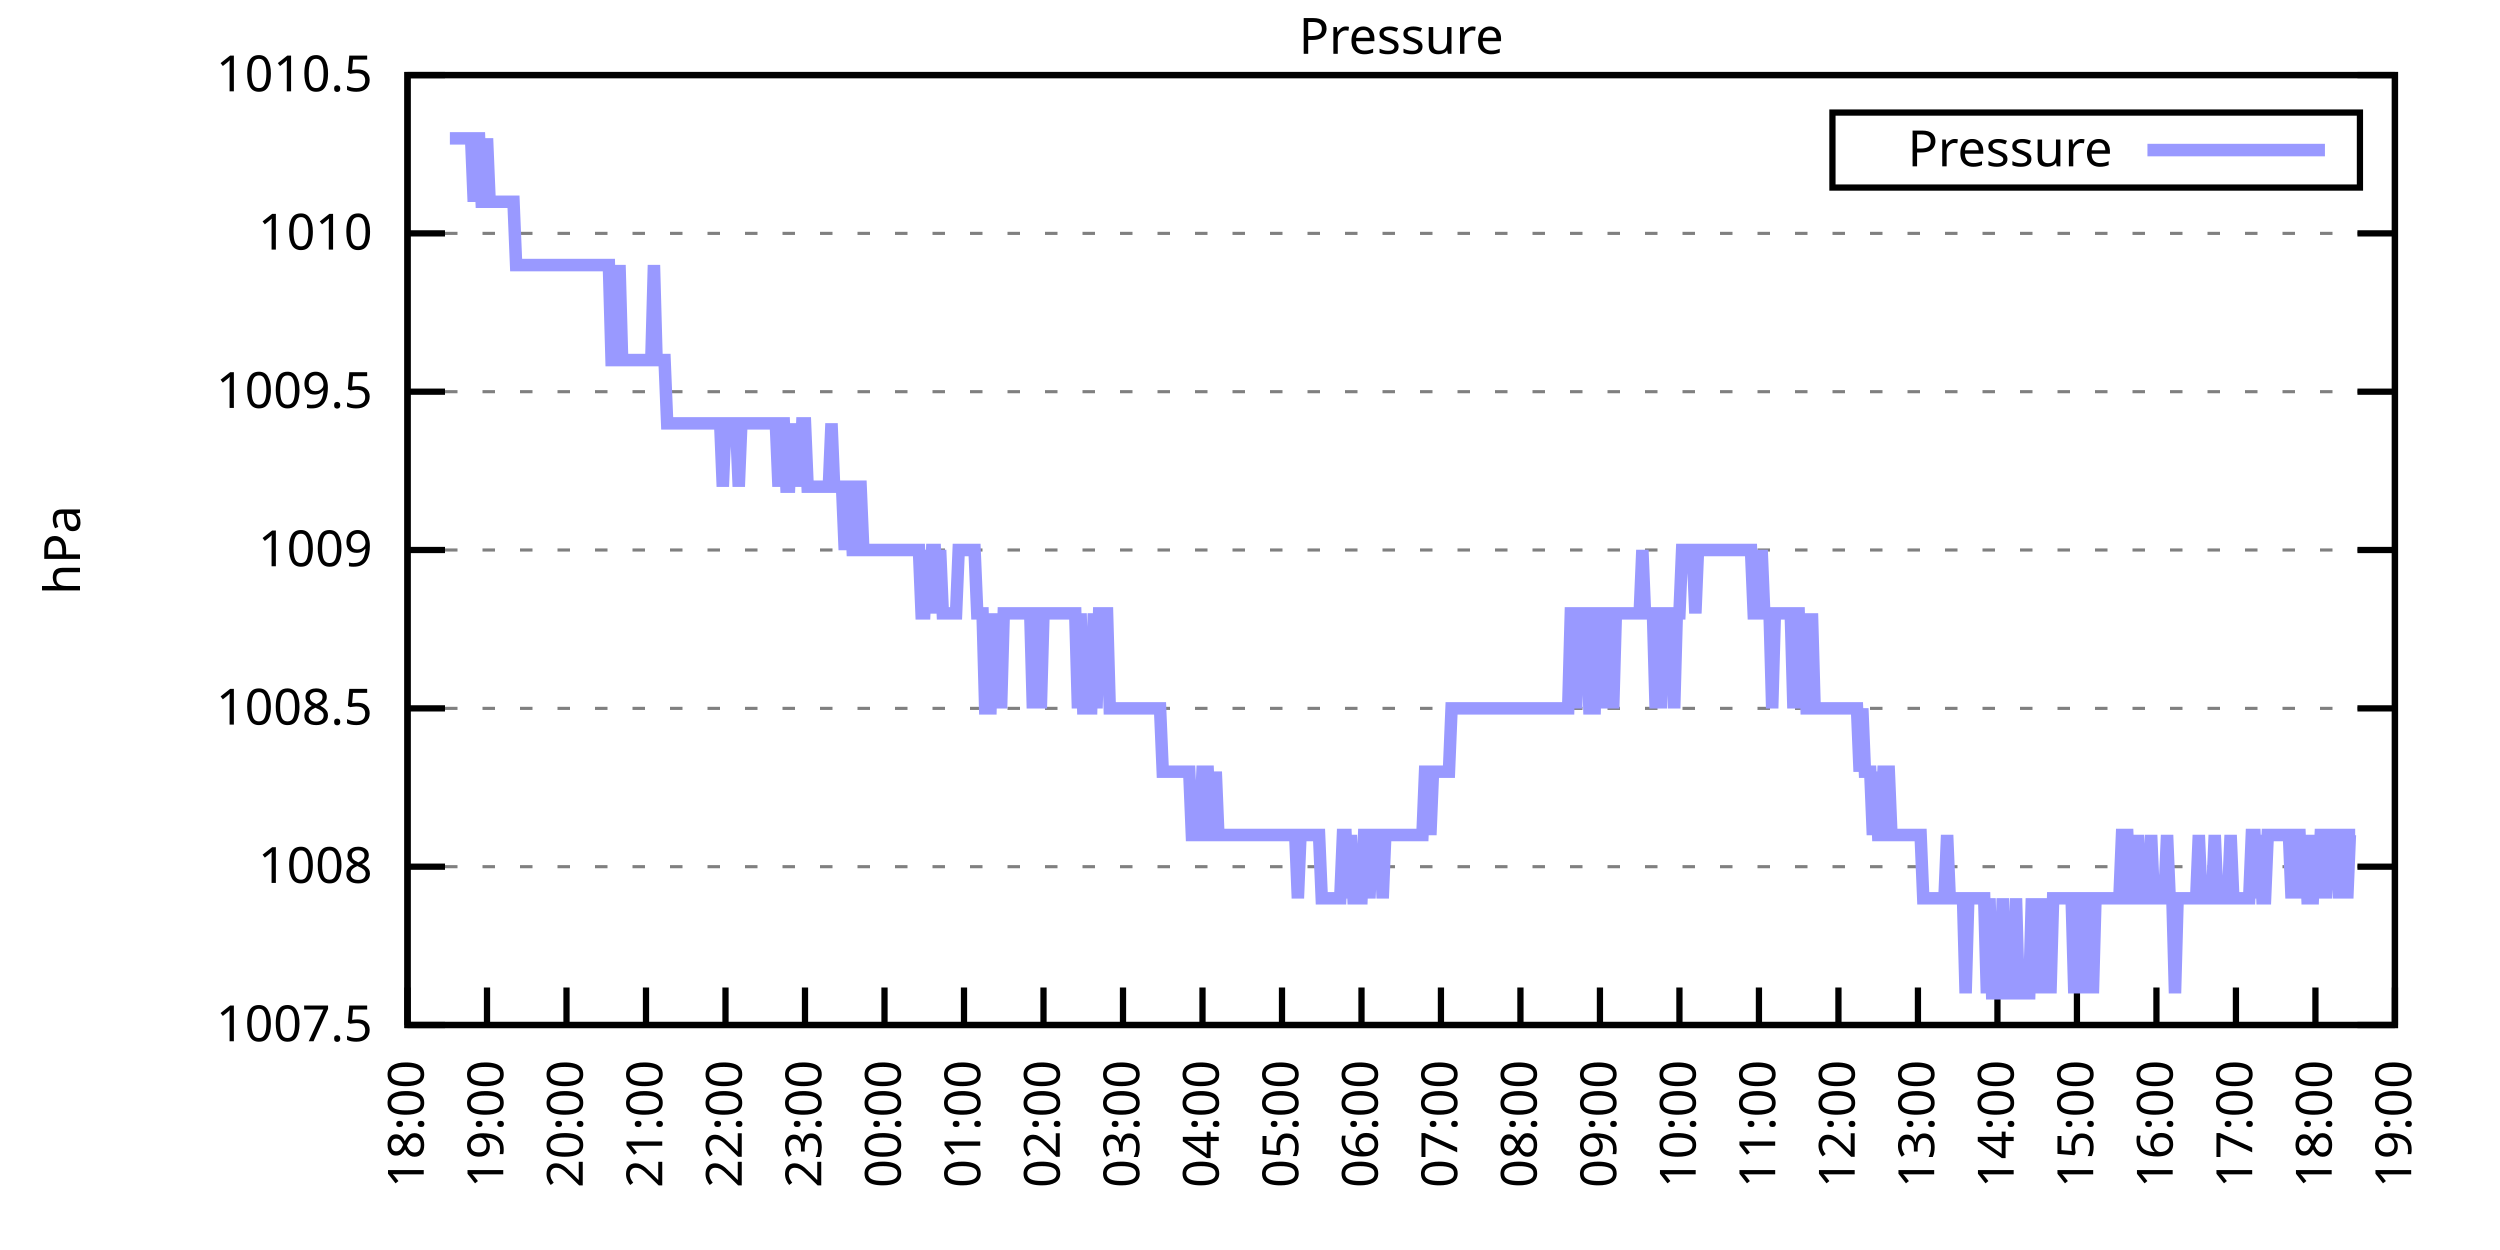
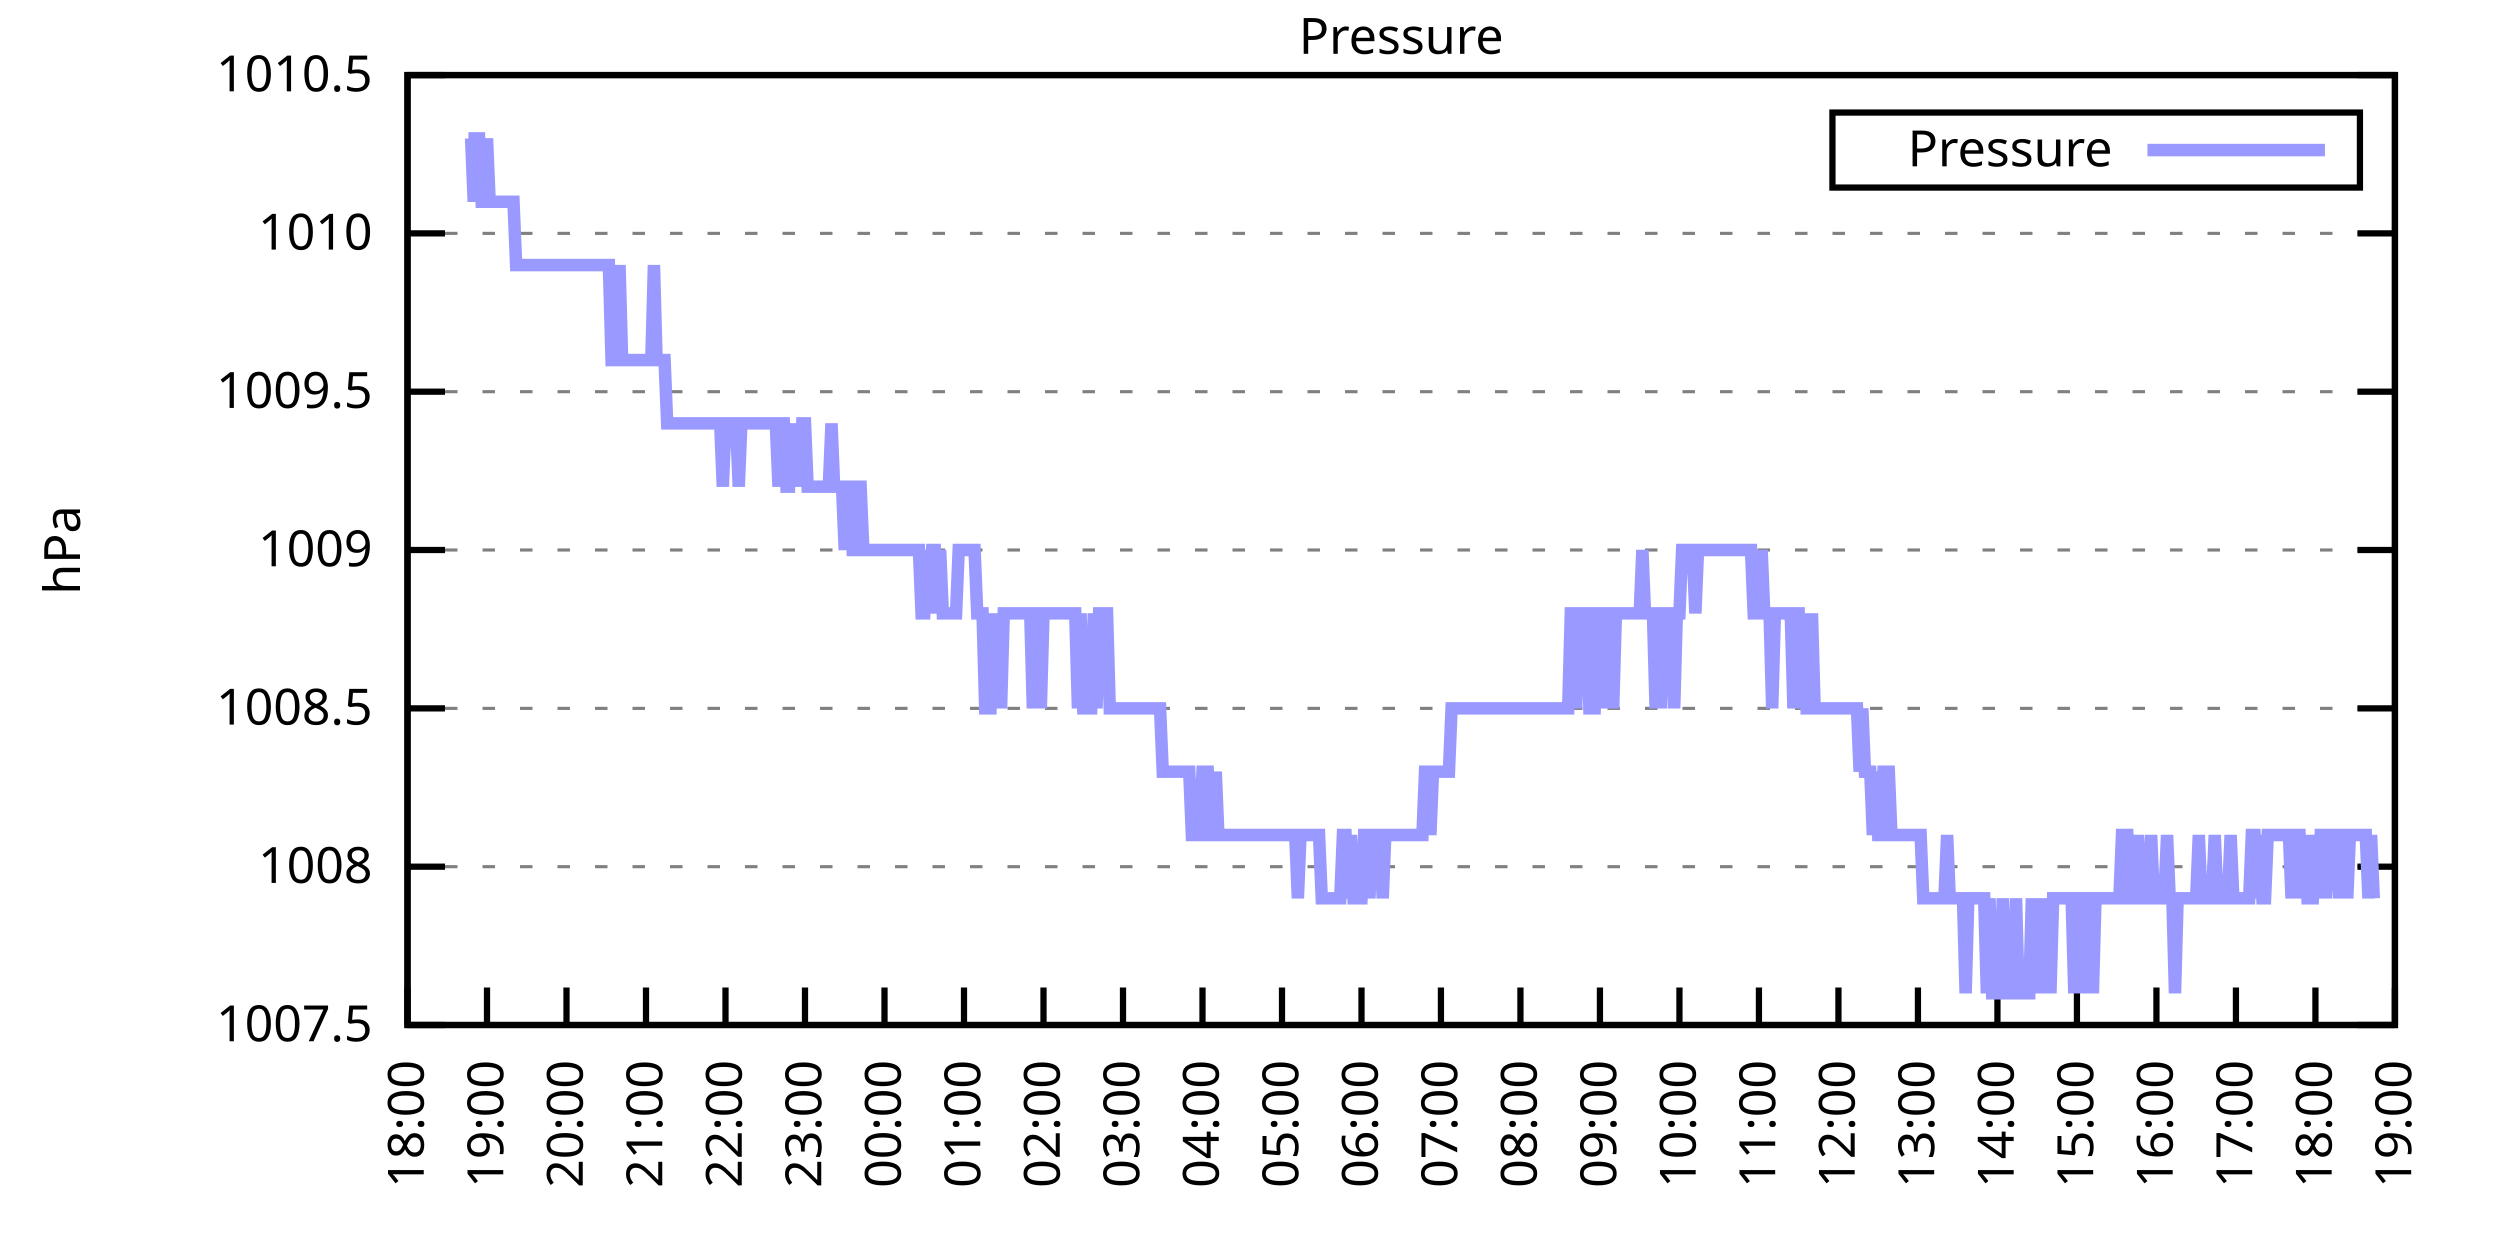
<svg xmlns="http://www.w3.org/2000/svg" xmlns:xlink="http://www.w3.org/1999/xlink" width="400" height="200" viewBox="0 0 400 200">
  <g id="gnuplot_canvas">
    <rect x="0" y="0" width="400" height="200" fill="none" />
    <defs>
      <circle id="gpDot" r="0.5" stroke-width="0.5" stroke="currentColor" />
      <path id="gpPt0" stroke-width="0.333" stroke="currentColor" d="M-1,0 h2 M0,-1 v2" />
      <path id="gpPt1" stroke-width="0.333" stroke="currentColor" d="M-1,-1 L1,1 M1,-1 L-1,1" />
      <path id="gpPt2" stroke-width="0.333" stroke="currentColor" d="M-1,0 L1,0 M0,-1 L0,1 M-1,-1 L1,1 M-1,1 L1,-1" />
      <rect id="gpPt3" stroke-width="0.333" stroke="currentColor" x="-1" y="-1" width="2" height="2" />
      <rect id="gpPt4" stroke-width="0.333" stroke="currentColor" fill="currentColor" x="-1" y="-1" width="2" height="2" />
      <circle id="gpPt5" stroke-width="0.333" stroke="currentColor" cx="0" cy="0" r="1" />
      <use xlink:href="#gpPt5" id="gpPt6" fill="currentColor" stroke="none" />
      <path id="gpPt7" stroke-width="0.333" stroke="currentColor" d="M0,-1.33 L-1.33,0.67 L1.33,0.67 z" />
      <use xlink:href="#gpPt7" id="gpPt8" fill="currentColor" stroke="none" />
      <use xlink:href="#gpPt7" id="gpPt9" stroke="currentColor" transform="rotate(180)" />
      <use xlink:href="#gpPt9" id="gpPt10" fill="currentColor" stroke="none" />
      <use xlink:href="#gpPt3" id="gpPt11" stroke="currentColor" transform="rotate(45)" />
      <use xlink:href="#gpPt11" id="gpPt12" fill="currentColor" stroke="none" />
      <path id="gpPt13" stroke-width="0.333" stroke="currentColor" d="M0,1.330 L1.265,0.411 L0.782,-1.067 L-0.782,-1.076 L-1.265,0.411 z" />
      <use xlink:href="#gpPt13" id="gpPt14" fill="currentColor" stroke="none" />
      <filter id="textbox" filterUnits="objectBoundingBox" x="0" y="0" height="1" width="1">
        <feFlood flood-color="white" flood-opacity="1" result="bgnd" />
        <feComposite in="SourceGraphic" in2="bgnd" operator="atop" />
      </filter>
      <filter id="greybox" filterUnits="objectBoundingBox" x="0" y="0" height="1" width="1">
        <feFlood flood-color="lightgrey" flood-opacity="1" result="grey" />
        <feComposite in="SourceGraphic" in2="grey" operator="atop" />
      </filter>
    </defs>
    <g fill="none" color="white" stroke="currentColor" stroke-width="1.00" stroke-linecap="butt" stroke-linejoin="miter">
</g>
    <g fill="none" color="black" stroke="currentColor" stroke-width="1.00" stroke-linecap="butt" stroke-linejoin="miter">
      <g stroke="none" shape-rendering="crispEdges">
        <polygon fill="rgb(255, 255, 255)" points="65.20,164.00 383.18,164.00 383.18,12.02 65.20,12.02 " />
      </g>
    </g>
    <g fill="none" color="black" stroke="currentColor" stroke-width="1.00" stroke-linecap="butt" stroke-linejoin="miter">
</g>
    <g fill="none" color="black" stroke="black" stroke-width="0.50" stroke-linecap="butt" stroke-linejoin="miter">
</g>
    <g fill="none" color="gray" stroke="currentColor" stroke-width="0.50" stroke-linecap="butt" stroke-linejoin="miter">
      <path stroke="gray" stroke-dasharray="2,4" class="gridline" d="M65.20,164.00 L383.19,164.00  " />
    </g>
    <g fill="none" color="gray" stroke="gray" stroke-width="1.00" stroke-linecap="butt" stroke-linejoin="miter">
</g>
    <g fill="none" color="black" stroke="currentColor" stroke-width="1.00" stroke-linecap="butt" stroke-linejoin="miter">
      <path stroke="black" d="M65.20,164.00 L71.20,164.00 M383.19,164.00 L377.19,164.00  " />
      <g transform="translate(59.60,166.60)" stroke="none" fill="black" font-family="Sans" font-size="8.00" text-anchor="end">
        <text>
          <tspan font-family="Sans"> 1007.5</tspan>
        </text>
      </g>
    </g>
    <g fill="none" color="black" stroke="currentColor" stroke-width="1.00" stroke-linecap="butt" stroke-linejoin="miter">
</g>
    <g fill="none" color="black" stroke="black" stroke-width="0.50" stroke-linecap="butt" stroke-linejoin="miter">
</g>
    <g fill="none" color="gray" stroke="currentColor" stroke-width="0.50" stroke-linecap="butt" stroke-linejoin="miter">
      <path stroke="gray" stroke-dasharray="2,4" class="gridline" d="M65.20,138.67 L383.19,138.67  " />
    </g>
    <g fill="none" color="gray" stroke="gray" stroke-width="1.00" stroke-linecap="butt" stroke-linejoin="miter">
</g>
    <g fill="none" color="black" stroke="currentColor" stroke-width="1.00" stroke-linecap="butt" stroke-linejoin="miter">
      <path stroke="black" d="M65.20,138.67 L71.20,138.67 M383.19,138.67 L377.19,138.67  " />
      <g transform="translate(59.60,141.27)" stroke="none" fill="black" font-family="Sans" font-size="8.00" text-anchor="end">
        <text>
          <tspan font-family="Sans"> 1008</tspan>
        </text>
      </g>
    </g>
    <g fill="none" color="black" stroke="currentColor" stroke-width="1.00" stroke-linecap="butt" stroke-linejoin="miter">
</g>
    <g fill="none" color="black" stroke="black" stroke-width="0.50" stroke-linecap="butt" stroke-linejoin="miter">
</g>
    <g fill="none" color="gray" stroke="currentColor" stroke-width="0.50" stroke-linecap="butt" stroke-linejoin="miter">
      <path stroke="gray" stroke-dasharray="2,4" class="gridline" d="M65.20,113.34 L383.19,113.34  " />
    </g>
    <g fill="none" color="gray" stroke="gray" stroke-width="1.00" stroke-linecap="butt" stroke-linejoin="miter">
</g>
    <g fill="none" color="black" stroke="currentColor" stroke-width="1.00" stroke-linecap="butt" stroke-linejoin="miter">
      <path stroke="black" d="M65.20,113.34 L71.20,113.34 M383.19,113.34 L377.19,113.34  " />
      <g transform="translate(59.60,115.94)" stroke="none" fill="black" font-family="Sans" font-size="8.00" text-anchor="end">
        <text>
          <tspan font-family="Sans"> 1008.5</tspan>
        </text>
      </g>
    </g>
    <g fill="none" color="black" stroke="currentColor" stroke-width="1.00" stroke-linecap="butt" stroke-linejoin="miter">
</g>
    <g fill="none" color="black" stroke="black" stroke-width="0.50" stroke-linecap="butt" stroke-linejoin="miter">
</g>
    <g fill="none" color="gray" stroke="currentColor" stroke-width="0.50" stroke-linecap="butt" stroke-linejoin="miter">
      <path stroke="gray" stroke-dasharray="2,4" class="gridline" d="M65.20,88.00 L383.19,88.00  " />
    </g>
    <g fill="none" color="gray" stroke="gray" stroke-width="1.00" stroke-linecap="butt" stroke-linejoin="miter">
</g>
    <g fill="none" color="black" stroke="currentColor" stroke-width="1.00" stroke-linecap="butt" stroke-linejoin="miter">
      <path stroke="black" d="M65.20,88.00 L71.20,88.00 M383.19,88.00 L377.19,88.00  " />
      <g transform="translate(59.60,90.60)" stroke="none" fill="black" font-family="Sans" font-size="8.00" text-anchor="end">
        <text>
          <tspan font-family="Sans"> 1009</tspan>
        </text>
      </g>
    </g>
    <g fill="none" color="black" stroke="currentColor" stroke-width="1.00" stroke-linecap="butt" stroke-linejoin="miter">
</g>
    <g fill="none" color="black" stroke="black" stroke-width="0.50" stroke-linecap="butt" stroke-linejoin="miter">
</g>
    <g fill="none" color="gray" stroke="currentColor" stroke-width="0.50" stroke-linecap="butt" stroke-linejoin="miter">
      <path stroke="gray" stroke-dasharray="2,4" class="gridline" d="M65.20,62.67 L383.19,62.67  " />
    </g>
    <g fill="none" color="gray" stroke="gray" stroke-width="1.00" stroke-linecap="butt" stroke-linejoin="miter">
</g>
    <g fill="none" color="black" stroke="currentColor" stroke-width="1.00" stroke-linecap="butt" stroke-linejoin="miter">
      <path stroke="black" d="M65.20,62.67 L71.20,62.67 M383.19,62.67 L377.19,62.67  " />
      <g transform="translate(59.60,65.27)" stroke="none" fill="black" font-family="Sans" font-size="8.00" text-anchor="end">
        <text>
          <tspan font-family="Sans"> 1009.5</tspan>
        </text>
      </g>
    </g>
    <g fill="none" color="black" stroke="currentColor" stroke-width="1.00" stroke-linecap="butt" stroke-linejoin="miter">
</g>
    <g fill="none" color="black" stroke="black" stroke-width="0.50" stroke-linecap="butt" stroke-linejoin="miter">
</g>
    <g fill="none" color="gray" stroke="currentColor" stroke-width="0.50" stroke-linecap="butt" stroke-linejoin="miter">
      <path stroke="gray" stroke-dasharray="2,4" class="gridline" d="M65.20,37.34 L383.19,37.34  " />
    </g>
    <g fill="none" color="gray" stroke="gray" stroke-width="1.00" stroke-linecap="butt" stroke-linejoin="miter">
</g>
    <g fill="none" color="black" stroke="currentColor" stroke-width="1.00" stroke-linecap="butt" stroke-linejoin="miter">
      <path stroke="black" d="M65.20,37.34 L71.20,37.34 M383.19,37.34 L377.19,37.34  " />
      <g transform="translate(59.60,39.94)" stroke="none" fill="black" font-family="Sans" font-size="8.00" text-anchor="end">
        <text>
          <tspan font-family="Sans"> 1010</tspan>
        </text>
      </g>
    </g>
    <g fill="none" color="black" stroke="currentColor" stroke-width="1.00" stroke-linecap="butt" stroke-linejoin="miter">
</g>
    <g fill="none" color="black" stroke="black" stroke-width="0.50" stroke-linecap="butt" stroke-linejoin="miter">
</g>
    <g fill="none" color="gray" stroke="currentColor" stroke-width="0.50" stroke-linecap="butt" stroke-linejoin="miter">
      <path stroke="gray" stroke-dasharray="2,4" class="gridline" d="M65.20,12.01 L383.19,12.01  " />
    </g>
    <g fill="none" color="gray" stroke="gray" stroke-width="1.00" stroke-linecap="butt" stroke-linejoin="miter">
</g>
    <g fill="none" color="black" stroke="currentColor" stroke-width="1.00" stroke-linecap="butt" stroke-linejoin="miter">
      <path stroke="black" d="M65.20,12.01 L71.20,12.01 M383.19,12.01 L377.19,12.01  " />
      <g transform="translate(59.60,14.61)" stroke="none" fill="black" font-family="Sans" font-size="8.00" text-anchor="end">
        <text>
          <tspan font-family="Sans"> 1010.5</tspan>
        </text>
      </g>
    </g>
    <g fill="none" color="black" stroke="currentColor" stroke-width="1.00" stroke-linecap="butt" stroke-linejoin="miter">
      <path stroke="black" d="M65.20,164.00 L65.20,158.00  " />
      <g transform="translate(67.80,169.60) rotate(270.00)" stroke="none" fill="black" font-family="Sans" font-size="8.00" text-anchor="end">
        <text>
          <tspan font-family="Sans">18:00</tspan>
        </text>
      </g>
    </g>
    <g fill="none" color="black" stroke="currentColor" stroke-width="1.00" stroke-linecap="butt" stroke-linejoin="miter">
      <path stroke="black" d="M77.92,164.00 L77.92,158.00  " />
      <g transform="translate(80.52,169.60) rotate(270.00)" stroke="none" fill="black" font-family="Sans" font-size="8.00" text-anchor="end">
        <text>
          <tspan font-family="Sans">19:00</tspan>
        </text>
      </g>
    </g>
    <g fill="none" color="black" stroke="currentColor" stroke-width="1.00" stroke-linecap="butt" stroke-linejoin="miter">
      <path stroke="black" d="M90.64,164.00 L90.64,158.00  " />
      <g transform="translate(93.24,169.60) rotate(270.00)" stroke="none" fill="black" font-family="Sans" font-size="8.00" text-anchor="end">
        <text>
          <tspan font-family="Sans">20:00</tspan>
        </text>
      </g>
    </g>
    <g fill="none" color="black" stroke="currentColor" stroke-width="1.00" stroke-linecap="butt" stroke-linejoin="miter">
      <path stroke="black" d="M103.36,164.00 L103.36,158.00  " />
      <g transform="translate(105.96,169.60) rotate(270.00)" stroke="none" fill="black" font-family="Sans" font-size="8.00" text-anchor="end">
        <text>
          <tspan font-family="Sans">21:00</tspan>
        </text>
      </g>
    </g>
    <g fill="none" color="black" stroke="currentColor" stroke-width="1.00" stroke-linecap="butt" stroke-linejoin="miter">
      <path stroke="black" d="M116.08,164.00 L116.08,158.00  " />
      <g transform="translate(118.68,169.60) rotate(270.00)" stroke="none" fill="black" font-family="Sans" font-size="8.00" text-anchor="end">
        <text>
          <tspan font-family="Sans">22:00</tspan>
        </text>
      </g>
    </g>
    <g fill="none" color="black" stroke="currentColor" stroke-width="1.00" stroke-linecap="butt" stroke-linejoin="miter">
      <path stroke="black" d="M128.80,164.00 L128.80,158.00  " />
      <g transform="translate(131.40,169.60) rotate(270.00)" stroke="none" fill="black" font-family="Sans" font-size="8.00" text-anchor="end">
        <text>
          <tspan font-family="Sans">23:00</tspan>
        </text>
      </g>
    </g>
    <g fill="none" color="black" stroke="currentColor" stroke-width="1.00" stroke-linecap="butt" stroke-linejoin="miter">
      <path stroke="black" d="M141.52,164.00 L141.52,158.00  " />
      <g transform="translate(144.12,169.60) rotate(270.00)" stroke="none" fill="black" font-family="Sans" font-size="8.00" text-anchor="end">
        <text>
          <tspan font-family="Sans">00:00</tspan>
        </text>
      </g>
    </g>
    <g fill="none" color="black" stroke="currentColor" stroke-width="1.00" stroke-linecap="butt" stroke-linejoin="miter">
      <path stroke="black" d="M154.24,164.00 L154.24,158.00  " />
      <g transform="translate(156.84,169.60) rotate(270.00)" stroke="none" fill="black" font-family="Sans" font-size="8.00" text-anchor="end">
        <text>
          <tspan font-family="Sans">01:00</tspan>
        </text>
      </g>
    </g>
    <g fill="none" color="black" stroke="currentColor" stroke-width="1.00" stroke-linecap="butt" stroke-linejoin="miter">
      <path stroke="black" d="M166.96,164.00 L166.96,158.00  " />
      <g transform="translate(169.56,169.60) rotate(270.00)" stroke="none" fill="black" font-family="Sans" font-size="8.00" text-anchor="end">
        <text>
          <tspan font-family="Sans">02:00</tspan>
        </text>
      </g>
    </g>
    <g fill="none" color="black" stroke="currentColor" stroke-width="1.00" stroke-linecap="butt" stroke-linejoin="miter">
      <path stroke="black" d="M179.68,164.00 L179.68,158.00  " />
      <g transform="translate(182.28,169.60) rotate(270.00)" stroke="none" fill="black" font-family="Sans" font-size="8.00" text-anchor="end">
        <text>
          <tspan font-family="Sans">03:00</tspan>
        </text>
      </g>
    </g>
    <g fill="none" color="black" stroke="currentColor" stroke-width="1.00" stroke-linecap="butt" stroke-linejoin="miter">
      <path stroke="black" d="M192.40,164.00 L192.40,158.00  " />
      <g transform="translate(195.00,169.60) rotate(270.00)" stroke="none" fill="black" font-family="Sans" font-size="8.00" text-anchor="end">
        <text>
          <tspan font-family="Sans">04:00</tspan>
        </text>
      </g>
    </g>
    <g fill="none" color="black" stroke="currentColor" stroke-width="1.00" stroke-linecap="butt" stroke-linejoin="miter">
      <path stroke="black" d="M205.12,164.00 L205.12,158.00  " />
      <g transform="translate(207.72,169.60) rotate(270.00)" stroke="none" fill="black" font-family="Sans" font-size="8.00" text-anchor="end">
        <text>
          <tspan font-family="Sans">05:00</tspan>
        </text>
      </g>
    </g>
    <g fill="none" color="black" stroke="currentColor" stroke-width="1.00" stroke-linecap="butt" stroke-linejoin="miter">
      <path stroke="black" d="M217.84,164.00 L217.84,158.00  " />
      <g transform="translate(220.44,169.60) rotate(270.00)" stroke="none" fill="black" font-family="Sans" font-size="8.00" text-anchor="end">
        <text>
          <tspan font-family="Sans">06:00</tspan>
        </text>
      </g>
    </g>
    <g fill="none" color="black" stroke="currentColor" stroke-width="1.00" stroke-linecap="butt" stroke-linejoin="miter">
      <path stroke="black" d="M230.55,164.00 L230.55,158.00  " />
      <g transform="translate(233.15,169.60) rotate(270.00)" stroke="none" fill="black" font-family="Sans" font-size="8.00" text-anchor="end">
        <text>
          <tspan font-family="Sans">07:00</tspan>
        </text>
      </g>
    </g>
    <g fill="none" color="black" stroke="currentColor" stroke-width="1.00" stroke-linecap="butt" stroke-linejoin="miter">
      <path stroke="black" d="M243.27,164.00 L243.27,158.00  " />
      <g transform="translate(245.87,169.60) rotate(270.00)" stroke="none" fill="black" font-family="Sans" font-size="8.00" text-anchor="end">
        <text>
          <tspan font-family="Sans">08:00</tspan>
        </text>
      </g>
    </g>
    <g fill="none" color="black" stroke="currentColor" stroke-width="1.00" stroke-linecap="butt" stroke-linejoin="miter">
      <path stroke="black" d="M255.99,164.00 L255.99,158.00  " />
      <g transform="translate(258.59,169.60) rotate(270.00)" stroke="none" fill="black" font-family="Sans" font-size="8.00" text-anchor="end">
        <text>
          <tspan font-family="Sans">09:00</tspan>
        </text>
      </g>
    </g>
    <g fill="none" color="black" stroke="currentColor" stroke-width="1.00" stroke-linecap="butt" stroke-linejoin="miter">
      <path stroke="black" d="M268.71,164.00 L268.71,158.00  " />
      <g transform="translate(271.31,169.60) rotate(270.00)" stroke="none" fill="black" font-family="Sans" font-size="8.00" text-anchor="end">
        <text>
          <tspan font-family="Sans">10:00</tspan>
        </text>
      </g>
    </g>
    <g fill="none" color="black" stroke="currentColor" stroke-width="1.00" stroke-linecap="butt" stroke-linejoin="miter">
      <path stroke="black" d="M281.43,164.00 L281.43,158.00  " />
      <g transform="translate(284.03,169.60) rotate(270.00)" stroke="none" fill="black" font-family="Sans" font-size="8.00" text-anchor="end">
        <text>
          <tspan font-family="Sans">11:00</tspan>
        </text>
      </g>
    </g>
    <g fill="none" color="black" stroke="currentColor" stroke-width="1.00" stroke-linecap="butt" stroke-linejoin="miter">
      <path stroke="black" d="M294.15,164.00 L294.15,158.00  " />
      <g transform="translate(296.75,169.60) rotate(270.00)" stroke="none" fill="black" font-family="Sans" font-size="8.00" text-anchor="end">
        <text>
          <tspan font-family="Sans">12:00</tspan>
        </text>
      </g>
    </g>
    <g fill="none" color="black" stroke="currentColor" stroke-width="1.00" stroke-linecap="butt" stroke-linejoin="miter">
      <path stroke="black" d="M306.87,164.00 L306.87,158.00  " />
      <g transform="translate(309.47,169.60) rotate(270.00)" stroke="none" fill="black" font-family="Sans" font-size="8.00" text-anchor="end">
        <text>
          <tspan font-family="Sans">13:00</tspan>
        </text>
      </g>
    </g>
    <g fill="none" color="black" stroke="currentColor" stroke-width="1.00" stroke-linecap="butt" stroke-linejoin="miter">
      <path stroke="black" d="M319.59,164.00 L319.59,158.00  " />
      <g transform="translate(322.19,169.60) rotate(270.00)" stroke="none" fill="black" font-family="Sans" font-size="8.00" text-anchor="end">
        <text>
          <tspan font-family="Sans">14:00</tspan>
        </text>
      </g>
    </g>
    <g fill="none" color="black" stroke="currentColor" stroke-width="1.00" stroke-linecap="butt" stroke-linejoin="miter">
      <path stroke="black" d="M332.31,164.00 L332.31,158.00  " />
      <g transform="translate(334.91,169.60) rotate(270.00)" stroke="none" fill="black" font-family="Sans" font-size="8.00" text-anchor="end">
        <text>
          <tspan font-family="Sans">15:00</tspan>
        </text>
      </g>
    </g>
    <g fill="none" color="black" stroke="currentColor" stroke-width="1.00" stroke-linecap="butt" stroke-linejoin="miter">
      <path stroke="black" d="M345.03,164.00 L345.03,158.00  " />
      <g transform="translate(347.63,169.60) rotate(270.00)" stroke="none" fill="black" font-family="Sans" font-size="8.00" text-anchor="end">
        <text>
          <tspan font-family="Sans">16:00</tspan>
        </text>
      </g>
    </g>
    <g fill="none" color="black" stroke="currentColor" stroke-width="1.00" stroke-linecap="butt" stroke-linejoin="miter">
      <path stroke="black" d="M357.75,164.00 L357.75,158.00  " />
      <g transform="translate(360.35,169.60) rotate(270.00)" stroke="none" fill="black" font-family="Sans" font-size="8.00" text-anchor="end">
        <text>
          <tspan font-family="Sans">17:00</tspan>
        </text>
      </g>
    </g>
    <g fill="none" color="black" stroke="currentColor" stroke-width="1.00" stroke-linecap="butt" stroke-linejoin="miter">
      <path stroke="black" d="M370.47,164.00 L370.47,158.00  " />
      <g transform="translate(373.07,169.60) rotate(270.00)" stroke="none" fill="black" font-family="Sans" font-size="8.00" text-anchor="end">
        <text>
          <tspan font-family="Sans">18:00</tspan>
        </text>
      </g>
    </g>
    <g fill="none" color="black" stroke="currentColor" stroke-width="1.00" stroke-linecap="butt" stroke-linejoin="miter">
      <path stroke="black" d="M383.19,164.00 L383.19,158.00  " />
      <g transform="translate(385.79,169.60) rotate(270.00)" stroke="none" fill="black" font-family="Sans" font-size="8.00" text-anchor="end">
        <text>
          <tspan font-family="Sans">19:00</tspan>
        </text>
      </g>
    </g>
    <g fill="none" color="black" stroke="currentColor" stroke-width="1.00" stroke-linecap="butt" stroke-linejoin="miter">
</g>
    <g fill="none" color="black" stroke="currentColor" stroke-width="1.00" stroke-linecap="butt" stroke-linejoin="miter">
      <path stroke="black" d="M65.20,12.01 L65.20,164.00 L383.19,164.00 L383.19,12.01 L65.20,12.01 Z  " />
    </g>
    <g fill="none" color="black" stroke="currentColor" stroke-width="1.00" stroke-linecap="butt" stroke-linejoin="miter">
</g>
    <g fill="none" color="black" stroke="currentColor" stroke-width="1.00" stroke-linecap="butt" stroke-linejoin="miter">
      <path stroke="black" d="M293.19,30.01 L293.19,18.01 L377.59,18.01 L377.59,30.01 L293.19,30.01 Z  " />
    </g>
    <g id="Pressure_plot_1">
      <g fill="none" color="white" stroke="black" stroke-width="2.00" stroke-linecap="butt" stroke-linejoin="miter">
</g>
      <g fill="none" color="black" stroke="currentColor" stroke-width="2.00" stroke-linecap="butt" stroke-linejoin="miter">
        <g transform="translate(337.99,26.61)" stroke="none" fill="black" font-family="Sans" font-size="8.00" text-anchor="end">
          <text>
            <tspan font-family="Sans">Pressure</tspan>
          </text>
        </g>
      </g>
      <g fill="none" color="black" stroke="currentColor" stroke-width="2.00" stroke-linecap="butt" stroke-linejoin="miter">
-         <path stroke="rgb(153, 153, 255)" d="M343.59,24.01 L371.99,24.01 M71.98,22.14 L72.41,22.14 L72.83,22.14 L73.26,22.14 L73.68,22.14 L74.10,22.14   L74.53,22.14 L74.95,22.14 L75.38,22.14 L75.80,32.28 L76.22,22.14 L76.65,22.14 L77.07,32.28 L77.50,32.28   L77.92,22.14 L78.34,32.28 L78.77,32.28 L79.19,32.28 L79.62,32.28 L80.04,32.28 L80.46,32.28 L80.89,32.28   L81.31,32.28 L81.74,32.28 L82.16,32.28 L82.58,42.41 L83.01,42.41 L83.43,42.41 L83.86,42.41 L84.28,42.41   L84.70,42.41 L85.13,42.41 L85.55,42.41 L85.98,42.41 L86.40,42.41 L86.82,42.41 L87.25,42.41 L87.67,42.41   L88.10,42.41 L88.52,42.41 L88.94,42.41 L89.37,42.41 L89.79,42.41 L90.22,42.41 L90.64,42.41 L91.06,42.41   L91.49,42.41 L91.91,42.41 L92.34,42.41 L92.76,42.41 L93.18,42.41 L93.61,42.41 L94.03,42.41 L94.46,42.41   L94.88,42.41 L95.30,42.41 L95.73,42.41 L96.15,42.41 L96.58,42.41 L97.00,42.41 L97.42,42.41 L97.85,57.61   L98.27,57.61 L98.69,57.61 L99.12,42.41 L99.54,57.61 L99.97,57.61 L100.39,57.61 L100.81,57.61 L101.24,57.61   L101.66,57.61 L102.09,57.61 L102.51,57.61 L102.93,57.61 L103.36,57.61 L103.78,57.61 L104.21,57.61 L104.63,42.41   L105.05,57.61 L105.48,57.61 L105.90,57.61 L106.33,57.61 L106.75,67.74 L107.17,67.74 L107.60,67.74 L108.02,67.74   L108.45,67.74 L108.87,67.74 L109.29,67.74 L109.72,67.74 L110.14,67.74 L110.57,67.74 L110.99,67.74 L111.41,67.74   L111.84,67.74 L112.26,67.74 L112.69,67.74 L113.11,67.74 L113.53,67.74 L113.96,67.74 L114.38,67.74 L114.81,67.74   L115.23,67.74 L115.65,77.87 L116.08,67.74 L116.50,67.74 L116.93,67.74 L117.35,67.74 L117.77,67.74 L118.20,77.87   L118.62,67.74 L119.05,67.74 L119.47,67.74 L119.89,67.74 L120.32,67.74 L120.74,67.74 L121.17,67.74 L121.59,67.74   L122.01,67.74 L122.44,67.74 L122.86,67.74 L123.29,67.74 L123.71,67.74 L124.13,67.74 L124.56,77.87 L124.98,67.74   L125.41,67.74 L125.83,77.87 L126.25,77.87 L126.68,67.74 L127.10,77.87 L127.53,67.74 L127.95,77.87 L128.37,67.74   L128.80,67.74 L129.22,77.87 L129.65,77.87 L130.07,77.87 L130.49,77.87 L130.92,77.87 L131.34,77.87 L131.77,77.87   L132.19,77.87 L132.61,77.87 L133.04,67.74 L133.46,77.87 L133.89,77.87 L134.31,77.87 L134.73,77.87 L135.16,88.00   L135.58,77.87 L136.01,77.87 L136.43,88.00 L136.85,88.00 L137.28,77.87 L137.70,77.87 L138.13,88.00 L138.55,88.00   L138.97,88.00 L139.40,88.00 L139.82,88.00 L140.25,88.00 L140.67,88.00 L141.09,88.00 L141.52,88.00 L141.94,88.00   L142.37,88.00 L142.79,88.00 L143.21,88.00 L143.64,88.00 L144.06,88.00 L144.49,88.00 L144.91,88.00 L145.33,88.00   L145.76,88.00 L146.18,88.00 L146.61,88.00 L147.03,88.00 L147.45,98.14 L147.88,98.14 L148.30,88.00 L148.73,98.14   L149.15,88.00 L149.57,88.00 L150.00,98.14 L150.42,88.00 L150.85,98.14 L151.27,98.14 L151.69,98.14 L152.12,98.14   L152.54,98.14 L152.97,98.14 L153.39,88.00 L153.81,88.00 L154.24,88.00 L154.66,88.00 L155.09,88.00 L155.51,88.00   L155.93,88.00 L156.36,98.14 L156.78,98.14 L157.21,98.14 L157.63,113.34 L158.05,113.34 L158.48,113.34 L158.90,98.14   L159.33,113.34 L159.75,98.14 L160.17,113.34 L160.60,98.14 L161.02,98.14 L161.44,98.14 L161.87,98.14 L162.29,98.14   L162.72,98.14 L163.14,98.14 L163.56,98.14 L163.99,98.14 L164.41,98.14 L164.84,98.14 L165.26,113.34 L165.68,98.14   L166.11,98.14 L166.53,113.34 L166.96,98.14 L167.38,98.14 L167.80,98.14 L168.23,98.14 L168.65,98.14 L169.08,98.14   L169.50,98.14 L169.92,98.14 L170.35,98.14 L170.77,98.14 L171.20,98.14 L171.62,98.14 L172.04,98.14 L172.47,113.34   L172.89,98.14 L173.32,113.34 L173.74,113.34 L174.16,113.34 L174.59,113.34 L175.01,98.14 L175.44,113.34 L175.86,98.14   L176.28,98.14 L176.71,98.14 L177.13,98.14 L177.56,113.34 L177.98,113.34 L178.40,113.34 L178.83,113.34 L179.25,113.34   L179.68,113.34 L180.10,113.34 L180.52,113.34 L180.95,113.34 L181.37,113.34 L181.80,113.34 L182.22,113.34 L182.64,113.34   L183.07,113.34 L183.49,113.34 L183.92,113.34 L184.34,113.34 L184.76,113.34 L185.19,113.34 L185.61,113.34 L186.04,123.47   L186.46,123.47 L186.88,123.47 L187.31,123.47 L187.73,123.47 L188.16,123.47 L188.58,123.47 L189.00,123.47 L189.43,123.47   L189.85,123.47 L190.28,123.47 L190.70,133.60 L191.12,133.60 L191.55,133.60 L191.97,133.60 L192.40,123.47 L192.82,123.47   L193.24,123.47 L193.67,133.60 L194.09,133.60 L194.52,123.47 L194.94,133.60 L195.36,133.60 L195.79,133.60 L196.21,133.60   L196.64,133.60 L197.06,133.60 L197.48,133.60 L197.91,133.60 L198.33,133.60 L198.76,133.60 L199.18,133.60 L199.60,133.60   L200.03,133.60 L200.45,133.60 L200.88,133.60 L201.30,133.60 L201.72,133.60 L202.15,133.60 L202.57,133.60 L203.00,133.60   L203.42,133.60 L203.84,133.60 L204.27,133.60 L204.69,133.60 L205.12,133.60 L205.54,133.60 L205.96,133.60 L206.39,133.60   L206.81,133.60 L207.24,133.60 L207.66,143.73 L208.08,133.60 L208.51,133.60 L208.93,133.60 L209.36,133.60 L209.78,133.60   L210.20,133.60 L210.63,133.60 L211.05,133.60 L211.48,143.73 L211.90,143.73 L212.32,143.73 L212.75,143.73 L213.17,143.73   L213.60,143.73 L214.02,143.73 L214.44,143.73 L214.87,133.60 L215.29,133.60 L215.72,143.73 L216.14,133.60 L216.56,143.73   L216.99,143.73 L217.41,143.73 L217.84,143.73 L218.26,133.60 L218.68,133.60 L219.11,143.73 L219.53,133.60 L219.96,133.60   L220.38,133.60 L220.80,133.60 L221.23,143.73 L221.65,133.60 L222.08,133.60 L222.50,133.60 L222.92,133.60 L223.35,133.60   L223.77,133.60 L224.20,133.60 L224.62,133.60 L225.04,133.60 L225.47,133.60 L225.89,133.60 L226.31,133.60 L226.74,133.60   L227.16,133.60 L227.59,133.60 L228.01,123.47 L228.43,123.47 L228.86,133.60 L229.28,123.47 L229.71,123.47 L230.13,123.47   L230.55,123.47 L230.98,123.47 L231.40,123.47 L231.83,123.47 L232.25,113.34 L232.67,113.34 L233.10,113.34 L233.52,113.34   L233.95,113.34 L234.37,113.34 L234.79,113.34 L235.22,113.34 L235.64,113.34 L236.07,113.34 L236.49,113.34 L236.91,113.34   L237.34,113.34 L237.76,113.34 L238.19,113.34 L238.61,113.34 L239.03,113.34 L239.46,113.34 L239.88,113.34 L240.31,113.34   L240.73,113.34 L241.15,113.34 L241.58,113.34 L242.00,113.34 L242.43,113.34 L242.85,113.34 L243.27,113.34 L243.70,113.34   L244.12,113.34 L244.55,113.34 L244.97,113.34 L245.39,113.34 L245.82,113.34 L246.24,113.34 L246.67,113.34 L247.09,113.34   L247.51,113.34 L247.94,113.34 L248.36,113.34 L248.79,113.34 L249.21,113.34 L249.63,113.34 L250.06,113.34 L250.48,113.34   L250.91,113.34 L251.33,98.14 L251.75,98.14 L252.18,113.34 L252.60,98.14 L253.03,98.14 L253.45,98.14 L253.87,98.14   L254.30,113.34 L254.72,113.34 L255.15,113.34 L255.57,98.14 L255.99,98.14 L256.42,98.14 L256.84,113.34 L257.27,98.14   L257.69,98.14 L258.11,113.34 L258.54,98.14 L258.96,98.14 L259.39,98.14 L259.81,98.14 L260.23,98.14 L260.66,98.14   L261.08,98.14 L261.51,98.14 L261.93,98.14 L262.35,98.14 L262.78,88.00 L263.20,98.14 L263.63,98.14 L264.05,98.14   L264.47,98.14 L264.90,113.34 L265.32,98.14 L265.75,113.34 L266.17,98.14 L266.59,98.14 L267.02,98.14 L267.44,98.14   L267.87,113.34 L268.29,98.14 L268.71,98.14 L269.14,88.00 L269.56,88.00 L269.99,88.00 L270.41,88.00 L270.83,88.00   L271.26,98.14 L271.68,88.00 L272.11,88.00 L272.53,88.00 L272.95,88.00 L273.38,88.00 L273.80,88.00 L274.23,88.00   L274.65,88.00 L275.07,88.00 L275.50,88.00 L275.92,88.00 L276.35,88.00 L276.77,88.00 L277.19,88.00 L277.62,88.00   L278.04,88.00 L278.47,88.00 L278.89,88.00 L279.31,88.00 L279.74,88.00 L280.16,88.00 L280.59,98.14 L281.01,98.14   L281.43,98.14 L281.86,88.00 L282.28,98.14 L282.71,98.14 L283.13,98.14 L283.55,113.34 L283.98,98.14 L284.40,98.14   L284.83,98.14 L285.25,98.14 L285.67,98.14 L286.10,98.14 L286.52,98.14 L286.95,113.34 L287.37,98.14 L287.79,98.14   L288.22,113.34 L288.64,98.14 L289.06,113.34 L289.49,113.34 L289.91,98.14 L290.34,113.34 L290.76,113.34 L291.18,113.34   L291.61,113.34 L292.03,113.34 L292.46,113.34 L292.88,113.34 L293.30,113.34 L293.73,113.34 L294.15,113.34 L294.58,113.34   L295.00,113.34 L295.42,113.34 L295.85,113.34 L296.27,113.34 L296.70,113.34 L297.12,113.34 L297.54,123.47 L297.97,113.34   L298.39,123.47 L298.82,123.47 L299.24,123.47 L299.66,133.60 L300.09,123.47 L300.51,133.60 L300.94,133.60 L301.36,123.47   L301.78,123.47 L302.21,123.47 L302.63,133.60 L303.06,133.60 L303.48,133.60 L303.90,133.60 L304.33,133.60 L304.75,133.60   L305.18,133.60 L305.60,133.60 L306.02,133.60 L306.45,133.60 L306.87,133.60 L307.30,133.60 L307.72,143.73 L308.14,143.73   L308.57,143.73 L308.99,143.73 L309.42,143.73 L309.84,143.73 L310.26,143.73 L310.69,143.73 L311.11,143.73 L311.54,133.60   L311.96,143.73 L312.38,143.73 L312.81,143.73 L313.23,143.73 L313.66,143.73 L314.08,143.73 L314.50,158.93 L314.93,143.73   L315.35,143.73 L315.78,143.73 L316.20,143.73 L316.62,143.73 L317.05,143.73 L317.47,143.73 L317.90,158.93 L318.32,143.73   L318.74,158.93 L319.17,158.93 L319.59,158.93 L320.02,158.93 L320.44,143.73 L320.86,158.93 L321.29,158.93 L321.71,158.93   L322.14,158.93 L322.56,143.73 L322.98,158.93 L323.41,158.93 L323.83,158.93 L324.26,158.93 L324.68,158.93 L325.10,143.73   L325.53,158.93 L325.95,143.73 L326.38,158.93 L326.80,143.73 L327.22,158.93 L327.65,143.73 L328.07,158.93 L328.50,143.73   L328.92,143.73 L329.34,143.73 L329.77,143.73 L330.19,143.73 L330.62,143.73 L331.04,143.73 L331.46,143.73 L331.89,158.93   L332.31,143.73 L332.74,143.73 L333.16,143.73 L333.58,158.93 L334.01,143.73 L334.43,143.73 L334.86,158.93 L335.28,143.73   L335.70,143.73 L336.13,143.73 L336.55,143.73 L336.98,143.73 L337.40,143.73 L337.82,143.73 L338.25,143.73 L338.67,143.73   L339.10,143.73 L339.52,133.60 L339.94,133.60 L340.37,133.60 L340.79,143.73 L341.22,143.73 L341.64,143.73 L342.06,133.60   L342.49,143.73 L342.91,143.73 L343.34,143.73 L343.76,143.73 L344.18,133.60 L344.61,143.73 L345.03,143.73 L345.46,143.73   L345.88,143.73 L346.30,143.73 L346.73,133.60 L347.15,143.73 L347.58,143.73 L348.00,158.93 L348.42,143.73 L348.85,143.73   L349.27,143.73 L349.70,143.73 L350.12,143.73 L350.54,143.73 L350.97,143.73 L351.39,143.73 L351.81,133.60 L352.24,143.73   L352.66,143.73 L353.09,143.73 L353.51,143.73 L353.93,143.73 L354.36,133.60 L354.78,143.73 L355.21,143.73 L355.63,143.73   L356.05,143.73 L356.48,143.73 L356.90,133.60 L357.33,143.73 L357.75,143.73 L358.17,143.73 L358.60,143.73 L359.02,143.73   L359.45,143.73 L359.87,143.73 L360.29,133.60 L360.72,133.60 L361.14,143.73 L361.57,133.60 L361.99,143.73 L362.41,143.73   L362.84,133.60 L363.26,133.60 L363.69,133.60 L364.11,133.60 L364.53,133.60 L364.96,133.60 L365.38,133.60 L365.81,133.60   L366.23,133.60 L366.65,143.73 L367.08,133.60 L367.50,133.60 L367.93,133.60 L368.35,143.73 L368.77,133.60 L369.20,143.73   L369.62,143.73 L370.05,143.73 L370.47,133.60 L370.89,143.73 L371.32,133.60 L371.74,133.60 L372.17,143.73 L372.59,133.60   L373.01,133.60 L373.44,133.60 L373.86,133.60 L374.29,143.73 L374.71,133.60 L375.13,133.60 L375.56,143.73 L375.98,133.60   L376.41,133.60 L376.83,133.60  " />
+         <path stroke="rgb(153, 153, 255)" d="M343.59,24.01 L371.99,24.01 M74.95,22.14 L75.38,22.14 L75.80,32.28 L76.22,22.14 L76.65,22.14 L77.07,32.28   L77.50,32.28 L77.92,22.14 L78.34,32.28 L78.77,32.28 L79.19,32.28 L79.62,32.28 L80.04,32.28 L80.46,32.28   L80.89,32.28 L81.31,32.28 L81.74,32.28 L82.16,32.28 L82.58,42.41 L83.01,42.41 L83.43,42.41 L83.86,42.41   L84.28,42.41 L84.70,42.41 L85.13,42.41 L85.55,42.41 L85.98,42.41 L86.40,42.41 L86.82,42.41 L87.25,42.41   L87.67,42.41 L88.10,42.41 L88.52,42.41 L88.94,42.41 L89.37,42.41 L89.79,42.41 L90.22,42.41 L90.64,42.41   L91.06,42.41 L91.49,42.41 L91.91,42.41 L92.34,42.41 L92.76,42.41 L93.18,42.41 L93.61,42.41 L94.03,42.41   L94.46,42.41 L94.88,42.41 L95.30,42.41 L95.73,42.41 L96.15,42.41 L96.58,42.41 L97.00,42.41 L97.42,42.41   L97.85,57.61 L98.27,57.61 L98.69,57.61 L99.12,42.41 L99.54,57.61 L99.97,57.61 L100.39,57.61 L100.81,57.61   L101.24,57.61 L101.66,57.61 L102.09,57.61 L102.51,57.61 L102.93,57.61 L103.36,57.61 L103.78,57.61 L104.21,57.61   L104.63,42.41 L105.05,57.61 L105.48,57.61 L105.90,57.61 L106.33,57.61 L106.75,67.74 L107.17,67.74 L107.60,67.74   L108.02,67.74 L108.45,67.74 L108.87,67.74 L109.29,67.74 L109.72,67.74 L110.14,67.74 L110.57,67.74 L110.99,67.74   L111.41,67.74 L111.84,67.74 L112.26,67.74 L112.69,67.74 L113.11,67.74 L113.53,67.74 L113.96,67.74 L114.38,67.74   L114.81,67.74 L115.23,67.74 L115.65,77.87 L116.08,67.74 L116.50,67.74 L116.93,67.74 L117.35,67.74 L117.77,67.74   L118.20,77.87 L118.62,67.74 L119.05,67.74 L119.47,67.74 L119.89,67.74 L120.32,67.74 L120.74,67.74 L121.17,67.74   L121.59,67.74 L122.01,67.74 L122.44,67.74 L122.86,67.74 L123.29,67.74 L123.71,67.74 L124.13,67.74 L124.56,77.87   L124.98,67.74 L125.41,67.74 L125.83,77.87 L126.25,77.87 L126.68,67.74 L127.10,77.87 L127.53,67.74 L127.95,77.87   L128.37,67.74 L128.80,67.74 L129.22,77.87 L129.65,77.87 L130.07,77.87 L130.49,77.87 L130.92,77.87 L131.34,77.87   L131.77,77.87 L132.19,77.87 L132.61,77.87 L133.04,67.74 L133.46,77.87 L133.89,77.87 L134.31,77.87 L134.73,77.87   L135.16,88.00 L135.58,77.87 L136.01,77.87 L136.43,88.00 L136.85,88.00 L137.28,77.87 L137.70,77.87 L138.13,88.00   L138.55,88.00 L138.97,88.00 L139.40,88.00 L139.82,88.00 L140.25,88.00 L140.67,88.00 L141.09,88.00 L141.52,88.00   L141.94,88.00 L142.37,88.00 L142.79,88.00 L143.21,88.00 L143.64,88.00 L144.06,88.00 L144.49,88.00 L144.91,88.00   L145.33,88.00 L145.76,88.00 L146.18,88.00 L146.61,88.00 L147.03,88.00 L147.45,98.14 L147.88,98.14 L148.30,88.00   L148.73,98.14 L149.15,88.00 L149.57,88.00 L150.00,98.14 L150.42,88.00 L150.85,98.14 L151.27,98.14 L151.69,98.14   L152.12,98.14 L152.54,98.14 L152.97,98.14 L153.39,88.00 L153.81,88.00 L154.24,88.00 L154.66,88.00 L155.09,88.00   L155.51,88.00 L155.93,88.00 L156.36,98.14 L156.78,98.14 L157.21,98.14 L157.63,113.34 L158.05,113.34 L158.48,113.34   L158.90,98.14 L159.33,113.34 L159.75,98.14 L160.17,113.34 L160.60,98.14 L161.02,98.14 L161.44,98.14 L161.87,98.14   L162.29,98.14 L162.72,98.14 L163.14,98.14 L163.56,98.14 L163.99,98.14 L164.41,98.14 L164.84,98.14 L165.26,113.34   L165.68,98.14 L166.11,98.14 L166.53,113.34 L166.96,98.14 L167.38,98.14 L167.80,98.14 L168.23,98.14 L168.65,98.14   L169.08,98.14 L169.50,98.14 L169.92,98.14 L170.35,98.14 L170.77,98.14 L171.20,98.14 L171.62,98.14 L172.04,98.14   L172.47,113.34 L172.89,98.14 L173.32,113.34 L173.74,113.34 L174.16,113.34 L174.59,113.34 L175.01,98.14 L175.44,113.34   L175.86,98.14 L176.28,98.14 L176.71,98.14 L177.13,98.14 L177.56,113.34 L177.98,113.34 L178.40,113.34 L178.83,113.34   L179.25,113.34 L179.68,113.34 L180.10,113.34 L180.52,113.34 L180.95,113.34 L181.37,113.34 L181.80,113.34 L182.22,113.34   L182.64,113.34 L183.07,113.34 L183.49,113.34 L183.92,113.34 L184.34,113.34 L184.76,113.34 L185.19,113.34 L185.61,113.34   L186.04,123.47 L186.46,123.47 L186.88,123.47 L187.31,123.47 L187.73,123.47 L188.16,123.47 L188.58,123.47 L189.00,123.47   L189.43,123.47 L189.85,123.47 L190.28,123.47 L190.70,133.60 L191.12,133.60 L191.55,133.60 L191.97,133.60 L192.40,123.47   L192.82,123.47 L193.24,123.47 L193.67,133.60 L194.09,133.60 L194.52,123.47 L194.94,133.60 L195.36,133.60 L195.79,133.60   L196.21,133.60 L196.64,133.60 L197.06,133.60 L197.48,133.60 L197.91,133.60 L198.33,133.60 L198.76,133.60 L199.18,133.60   L199.60,133.60 L200.03,133.60 L200.45,133.60 L200.88,133.60 L201.30,133.60 L201.72,133.60 L202.15,133.60 L202.57,133.60   L203.00,133.60 L203.42,133.60 L203.84,133.60 L204.27,133.60 L204.69,133.60 L205.12,133.60 L205.54,133.60 L205.96,133.60   L206.39,133.60 L206.81,133.60 L207.24,133.60 L207.66,143.73 L208.08,133.60 L208.51,133.60 L208.93,133.60 L209.36,133.60   L209.78,133.60 L210.20,133.60 L210.63,133.60 L211.05,133.60 L211.48,143.73 L211.90,143.73 L212.32,143.73 L212.75,143.73   L213.17,143.73 L213.60,143.73 L214.02,143.73 L214.44,143.73 L214.87,133.60 L215.29,133.60 L215.72,143.73 L216.14,133.60   L216.56,143.73 L216.99,143.73 L217.41,143.73 L217.84,143.73 L218.26,133.60 L218.68,133.60 L219.11,143.73 L219.53,133.60   L219.96,133.60 L220.38,133.60 L220.80,133.60 L221.23,143.73 L221.65,133.60 L222.08,133.60 L222.50,133.60 L222.92,133.60   L223.35,133.60 L223.77,133.60 L224.20,133.60 L224.62,133.60 L225.04,133.60 L225.47,133.60 L225.89,133.60 L226.31,133.60   L226.74,133.60 L227.16,133.60 L227.59,133.60 L228.01,123.47 L228.43,123.47 L228.86,133.60 L229.28,123.47 L229.71,123.47   L230.13,123.47 L230.55,123.47 L230.98,123.47 L231.40,123.47 L231.83,123.47 L232.25,113.34 L232.67,113.34 L233.10,113.34   L233.52,113.34 L233.95,113.34 L234.37,113.34 L234.79,113.34 L235.22,113.34 L235.64,113.34 L236.07,113.34 L236.49,113.34   L236.91,113.34 L237.34,113.34 L237.76,113.34 L238.19,113.34 L238.61,113.34 L239.03,113.34 L239.46,113.34 L239.88,113.34   L240.31,113.34 L240.73,113.34 L241.15,113.34 L241.58,113.34 L242.00,113.34 L242.43,113.34 L242.85,113.34 L243.27,113.34   L243.70,113.34 L244.12,113.34 L244.55,113.34 L244.97,113.34 L245.39,113.34 L245.82,113.34 L246.24,113.34 L246.67,113.34   L247.09,113.34 L247.51,113.34 L247.94,113.34 L248.36,113.34 L248.79,113.34 L249.21,113.34 L249.63,113.34 L250.06,113.34   L250.48,113.34 L250.91,113.34 L251.33,98.14 L251.75,98.14 L252.18,113.34 L252.60,98.14 L253.03,98.14 L253.45,98.14   L253.87,98.14 L254.30,113.34 L254.72,113.34 L255.15,113.34 L255.57,98.14 L255.99,98.14 L256.42,98.14 L256.84,113.34   L257.27,98.14 L257.69,98.14 L258.11,113.34 L258.54,98.14 L258.96,98.14 L259.39,98.14 L259.81,98.14 L260.23,98.14   L260.66,98.14 L261.08,98.14 L261.51,98.14 L261.93,98.14 L262.35,98.14 L262.78,88.00 L263.20,98.14 L263.63,98.14   L264.05,98.14 L264.47,98.14 L264.90,113.34 L265.32,98.14 L265.75,113.34 L266.17,98.14 L266.59,98.14 L267.02,98.14   L267.44,98.14 L267.87,113.34 L268.29,98.14 L268.71,98.14 L269.14,88.00 L269.56,88.00 L269.99,88.00 L270.41,88.00   L270.83,88.00 L271.26,98.14 L271.68,88.00 L272.11,88.00 L272.53,88.00 L272.95,88.00 L273.38,88.00 L273.80,88.00   L274.23,88.00 L274.65,88.00 L275.07,88.00 L275.50,88.00 L275.92,88.00 L276.35,88.00 L276.77,88.00 L277.19,88.00   L277.62,88.00 L278.04,88.00 L278.47,88.00 L278.89,88.00 L279.31,88.00 L279.74,88.00 L280.16,88.00 L280.59,98.14   L281.01,98.14 L281.43,98.14 L281.86,88.00 L282.28,98.14 L282.71,98.14 L283.13,98.14 L283.55,113.34 L283.98,98.14   L284.40,98.14 L284.83,98.14 L285.25,98.14 L285.67,98.14 L286.10,98.14 L286.52,98.14 L286.95,113.34 L287.37,98.14   L287.79,98.14 L288.22,113.34 L288.64,98.14 L289.06,113.34 L289.49,113.34 L289.91,98.14 L290.34,113.34 L290.76,113.34   L291.18,113.34 L291.61,113.34 L292.03,113.34 L292.46,113.34 L292.88,113.34 L293.30,113.34 L293.73,113.34 L294.15,113.34   L294.58,113.34 L295.00,113.34 L295.42,113.34 L295.85,113.34 L296.27,113.34 L296.70,113.34 L297.12,113.34 L297.54,123.47   L297.97,113.34 L298.39,123.47 L298.82,123.47 L299.24,123.47 L299.66,133.60 L300.09,123.47 L300.51,133.60 L300.94,133.60   L301.36,123.47 L301.78,123.47 L302.21,123.47 L302.63,133.60 L303.06,133.60 L303.48,133.60 L303.90,133.60 L304.33,133.60   L304.75,133.60 L305.18,133.60 L305.60,133.60 L306.02,133.60 L306.45,133.60 L306.87,133.60 L307.30,133.60 L307.72,143.73   L308.14,143.73 L308.57,143.73 L308.99,143.73 L309.42,143.73 L309.84,143.73 L310.26,143.73 L310.69,143.73 L311.11,143.73   L311.54,133.60 L311.96,143.73 L312.38,143.73 L312.81,143.73 L313.23,143.73 L313.66,143.73 L314.08,143.73 L314.50,158.93   L314.93,143.73 L315.35,143.73 L315.78,143.73 L316.20,143.73 L316.62,143.73 L317.05,143.73 L317.47,143.73 L317.90,158.93   L318.32,143.73 L318.74,158.93 L319.17,158.93 L319.59,158.93 L320.02,158.93 L320.44,143.73 L320.86,158.93 L321.29,158.93   L321.71,158.93 L322.14,158.93 L322.56,143.73 L322.98,158.93 L323.41,158.93 L323.83,158.93 L324.26,158.93 L324.68,158.93   L325.10,143.73 L325.53,158.93 L325.95,143.73 L326.38,158.93 L326.80,143.73 L327.22,158.93 L327.65,143.73 L328.07,158.93   L328.50,143.73 L328.92,143.73 L329.34,143.73 L329.77,143.73 L330.19,143.73 L330.62,143.73 L331.04,143.73 L331.46,143.73   L331.89,158.93 L332.31,143.73 L332.74,143.73 L333.16,143.73 L333.58,158.93 L334.01,143.73 L334.43,143.73 L334.86,158.93   L335.28,143.73 L335.70,143.73 L336.13,143.73 L336.55,143.73 L336.98,143.73 L337.40,143.73 L337.82,143.73 L338.25,143.73   L338.67,143.73 L339.10,143.73 L339.52,133.60 L339.94,133.60 L340.37,133.60 L340.79,143.73 L341.22,143.73 L341.64,143.73   L342.06,133.60 L342.49,143.73 L342.91,143.73 L343.34,143.73 L343.76,143.73 L344.18,133.60 L344.61,143.73 L345.03,143.73   L345.46,143.73 L345.88,143.73 L346.30,143.73 L346.73,133.60 L347.15,143.73 L347.58,143.73 L348.00,158.93 L348.42,143.73   L348.85,143.73 L349.27,143.73 L349.70,143.73 L350.12,143.73 L350.54,143.73 L350.97,143.73 L351.39,143.73 L351.81,133.60   L352.24,143.73 L352.66,143.73 L353.09,143.73 L353.51,143.73 L353.93,143.73 L354.36,133.60 L354.78,143.73 L355.21,143.73   L355.63,143.73 L356.05,143.73 L356.48,143.73 L356.90,133.60 L357.33,143.73 L357.75,143.73 L358.17,143.73 L358.60,143.73   L359.02,143.73 L359.45,143.73 L359.87,143.73 L360.29,133.60 L360.72,133.60 L361.14,143.73 L361.57,133.60 L361.99,143.73   L362.41,143.73 L362.84,133.60 L363.26,133.60 L363.69,133.60 L364.11,133.60 L364.53,133.60 L364.96,133.60 L365.38,133.60   L365.81,133.60 L366.23,133.60 L366.65,143.73 L367.08,133.60 L367.50,133.60 L367.93,133.60 L368.35,143.73 L368.77,133.60   L369.20,143.73 L369.62,143.73 L370.05,143.73 L370.47,133.60 L370.89,143.73 L371.32,133.60 L371.74,133.60 L372.17,143.73   L372.59,133.60 L373.01,133.60 L373.44,133.60 L373.86,133.60 L374.29,143.73 L374.71,133.60 L375.13,133.60 L375.56,143.73   L375.98,133.60 L376.41,133.60 L376.83,133.60 L377.25,133.60 L377.68,133.60 L378.10,133.60 L378.53,133.60 L378.95,143.73   L379.37,133.60 L379.80,143.73  " />
      </g>
    </g>
    <g fill="none" color="black" stroke="currentColor" stroke-width="2.00" stroke-linecap="butt" stroke-linejoin="miter">
</g>
    <g fill="none" color="black" stroke="black" stroke-width="1.00" stroke-linecap="butt" stroke-linejoin="miter">
</g>
    <g fill="none" color="black" stroke="currentColor" stroke-width="1.00" stroke-linecap="butt" stroke-linejoin="miter">
      <path stroke="black" d="M65.20,12.01 L65.20,164.00 L383.19,164.00 L383.19,12.01 L65.20,12.01 Z  " />
      <g transform="translate(12.80,88.01) rotate(270.00)" stroke="none" fill="black" font-family="Sans" font-size="8.00" text-anchor="middle">
        <text>
          <tspan font-family="Sans">hPa</tspan>
        </text>
      </g>
    </g>
    <g fill="none" color="black" stroke="currentColor" stroke-width="1.00" stroke-linecap="butt" stroke-linejoin="miter">
</g>
    <g fill="none" color="black" stroke="currentColor" stroke-width="1.00" stroke-linecap="butt" stroke-linejoin="miter">
      <g transform="translate(224.19,8.61)" stroke="none" fill="black" font-family="Sans" font-size="8.00" text-anchor="middle">
        <text>
          <tspan font-family="Sans">Pressure</tspan>
        </text>
      </g>
    </g>
    <g fill="none" color="black" stroke="currentColor" stroke-width="1.00" stroke-linecap="butt" stroke-linejoin="miter">
</g>
  </g>
</svg>
